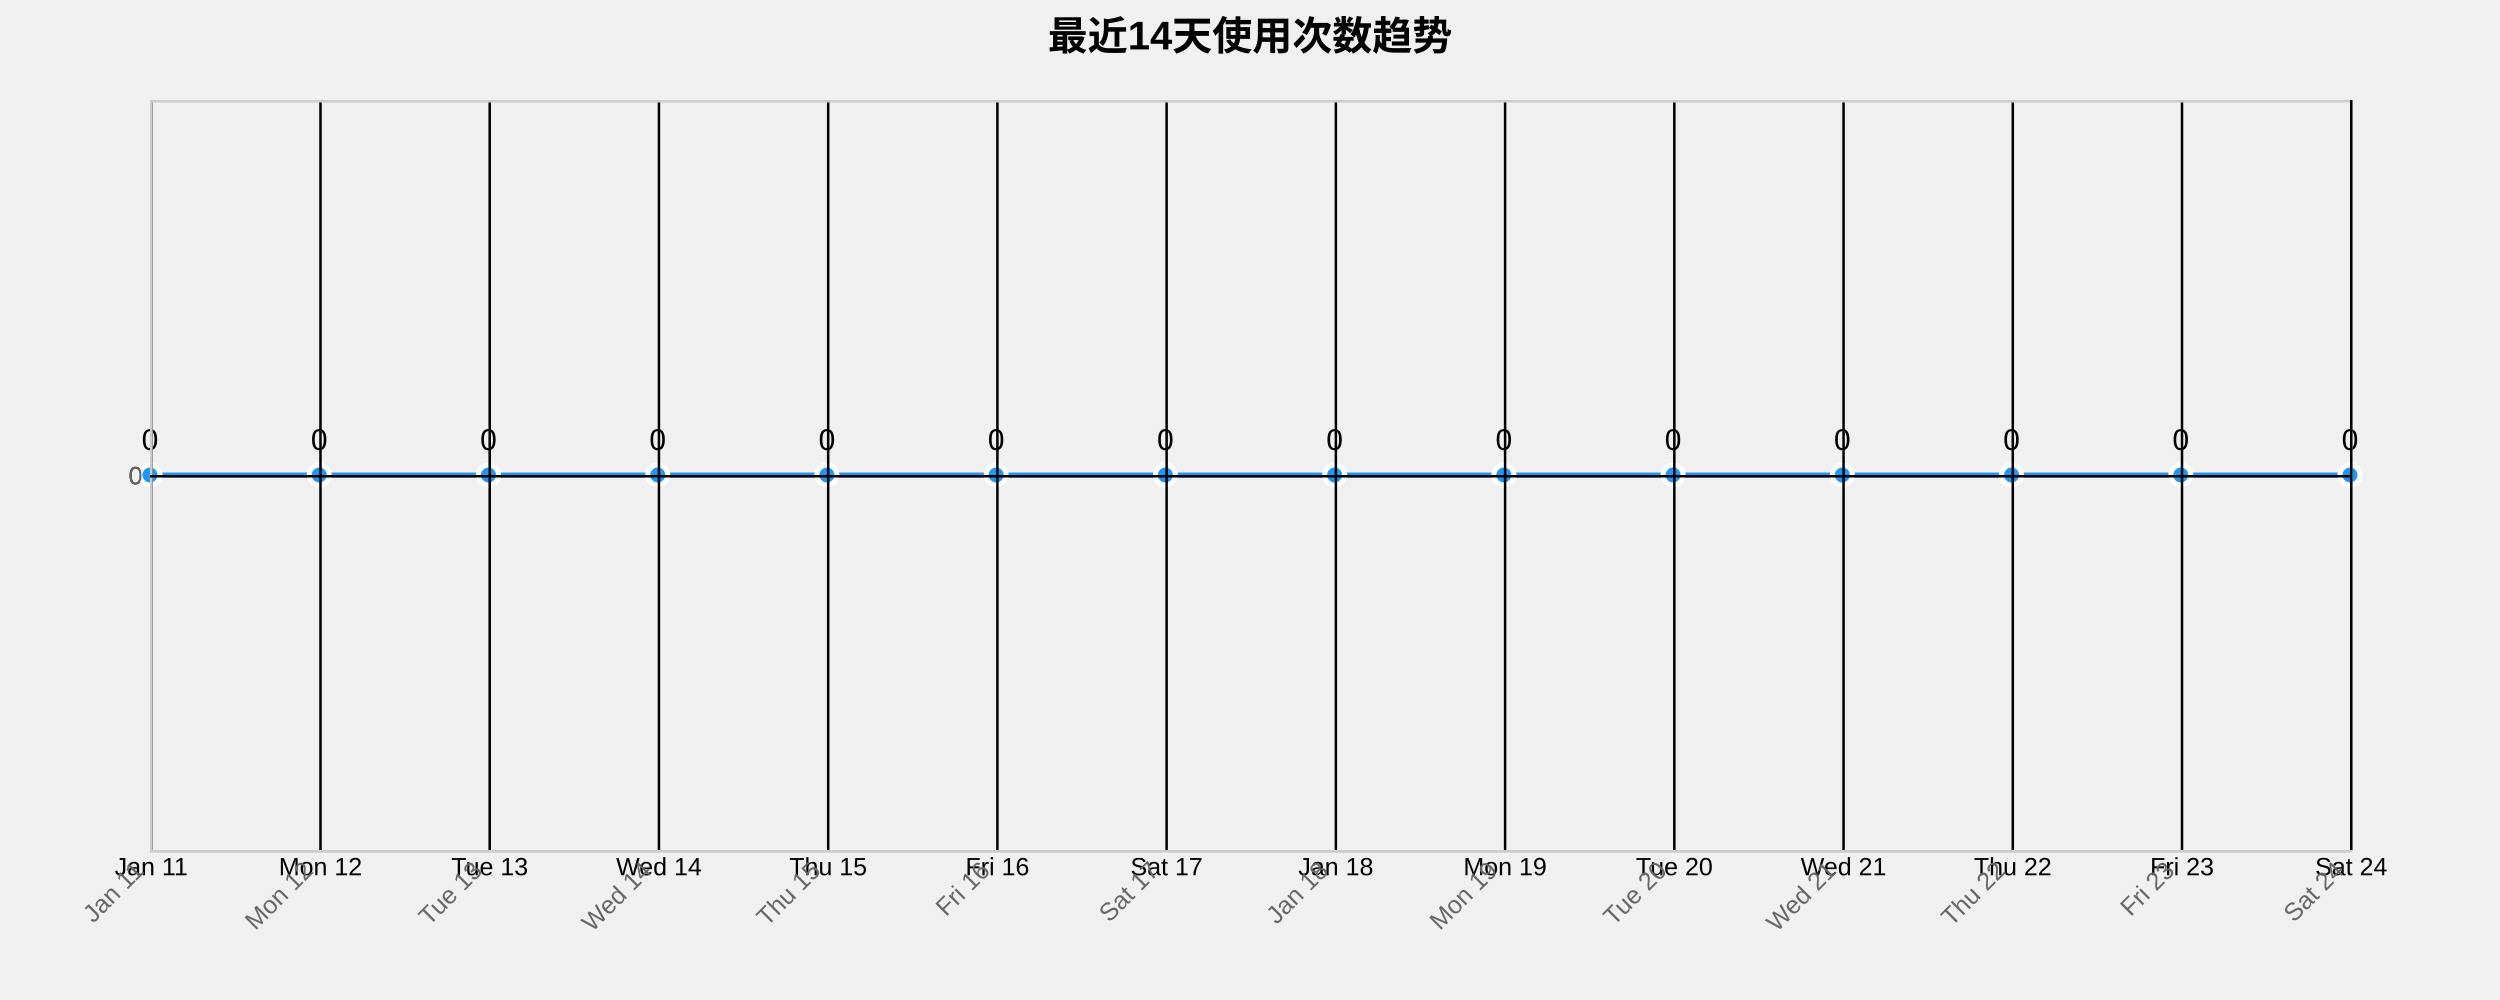
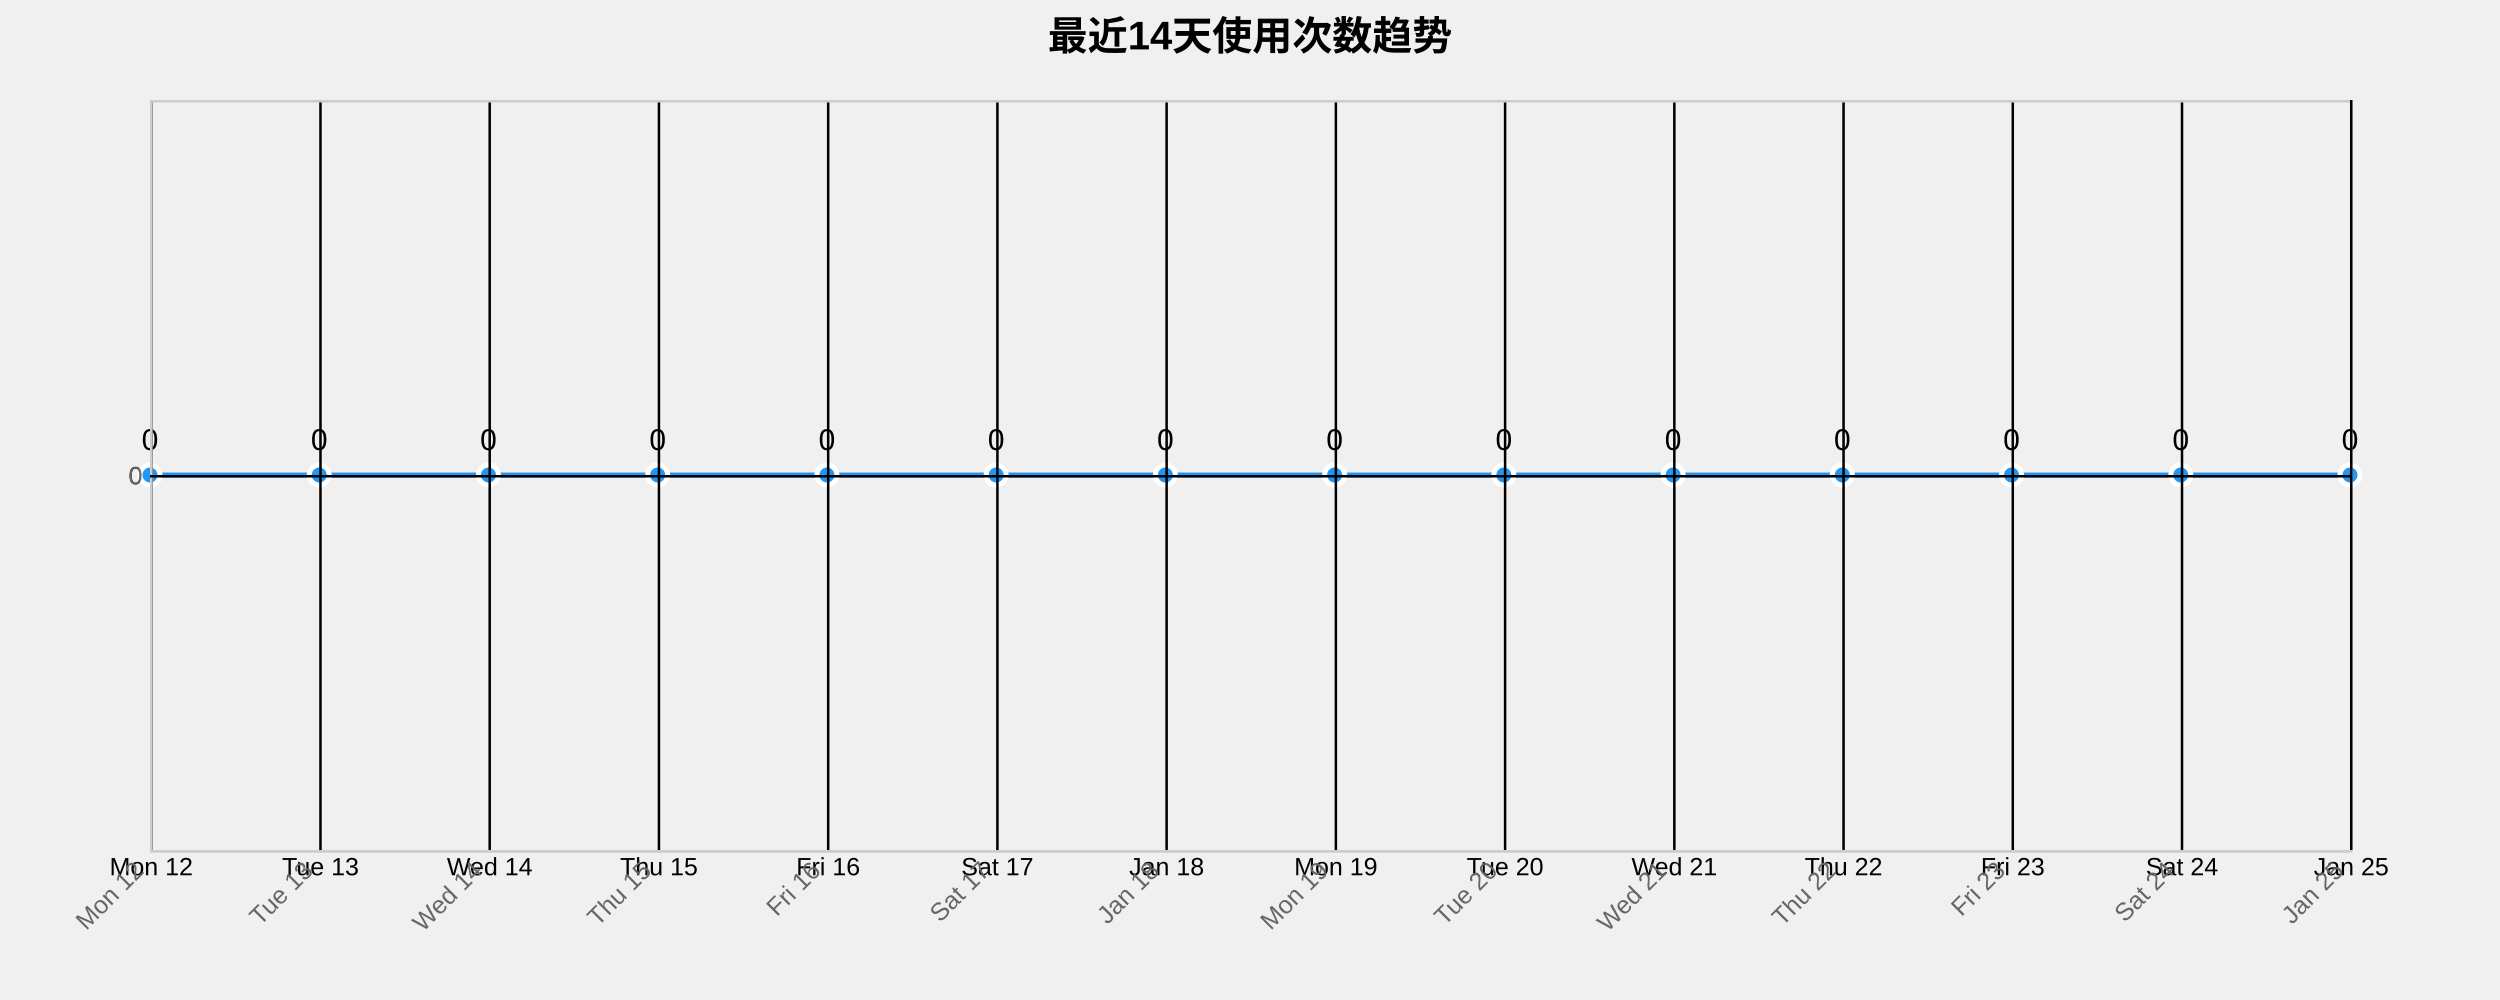
<svg xmlns="http://www.w3.org/2000/svg" width="1000" height="400">
  <g transform="translate(60,40)">
    <text x="440" y="-20" text-anchor="middle" style="font-size: 16px; font-weight: bold;">最近14天使用次数趋势</text>
    <g class="grid" transform="translate(0,300)" fill="none" font-size="10" font-family="sans-serif" text-anchor="middle">
      <path class="domain" stroke="currentColor" d="M0.5,-300V0.5H880.5V-300" />
      <g class="tick" opacity="1" transform="translate(0.5,0)">
        <line stroke="currentColor" y2="-300" />
-         <text fill="currentColor" y="3" dy="0.71em">Jan 11</text>
+         <text fill="currentColor" y="3" dy="0.71em">Mon 12</text>
      </g>
      <g class="tick" opacity="1" transform="translate(68.19231,0)">
        <line stroke="currentColor" y2="-300" />
-         <text fill="currentColor" y="3" dy="0.71em">Mon 12</text>
+         <text fill="currentColor" y="3" dy="0.71em">Tue 13</text>
      </g>
      <g class="tick" opacity="1" transform="translate(135.8846,0)">
        <line stroke="currentColor" y2="-300" />
-         <text fill="currentColor" y="3" dy="0.71em">Tue 13</text>
+         <text fill="currentColor" y="3" dy="0.71em">Wed 14</text>
      </g>
      <g class="tick" opacity="1" transform="translate(203.5769,0)">
        <line stroke="currentColor" y2="-300" />
-         <text fill="currentColor" y="3" dy="0.71em">Wed 14</text>
+         <text fill="currentColor" y="3" dy="0.71em">Thu 15</text>
      </g>
      <g class="tick" opacity="1" transform="translate(271.2692,0)">
        <line stroke="currentColor" y2="-300" />
-         <text fill="currentColor" y="3" dy="0.71em">Thu 15</text>
+         <text fill="currentColor" y="3" dy="0.71em">Fri 16</text>
      </g>
      <g class="tick" opacity="1" transform="translate(338.9615,0)">
        <line stroke="currentColor" y2="-300" />
-         <text fill="currentColor" y="3" dy="0.71em">Fri 16</text>
+         <text fill="currentColor" y="3" dy="0.71em">Sat 17</text>
      </g>
      <g class="tick" opacity="1" transform="translate(406.6538,0)">
        <line stroke="currentColor" y2="-300" />
-         <text fill="currentColor" y="3" dy="0.71em">Sat 17</text>
+         <text fill="currentColor" y="3" dy="0.71em">Jan 18</text>
      </g>
      <g class="tick" opacity="1" transform="translate(474.3462,0)">
        <line stroke="currentColor" y2="-300" />
-         <text fill="currentColor" y="3" dy="0.71em">Jan 18</text>
+         <text fill="currentColor" y="3" dy="0.71em">Mon 19</text>
      </g>
      <g class="tick" opacity="1" transform="translate(542.0385,0)">
        <line stroke="currentColor" y2="-300" />
-         <text fill="currentColor" y="3" dy="0.71em">Mon 19</text>
+         <text fill="currentColor" y="3" dy="0.71em">Tue 20</text>
      </g>
      <g class="tick" opacity="1" transform="translate(609.7308,0)">
        <line stroke="currentColor" y2="-300" />
-         <text fill="currentColor" y="3" dy="0.71em">Tue 20</text>
+         <text fill="currentColor" y="3" dy="0.71em">Wed 21</text>
      </g>
      <g class="tick" opacity="1" transform="translate(677.4231,0)">
        <line stroke="currentColor" y2="-300" />
-         <text fill="currentColor" y="3" dy="0.71em">Wed 21</text>
+         <text fill="currentColor" y="3" dy="0.71em">Thu 22</text>
      </g>
      <g class="tick" opacity="1" transform="translate(745.1154,0)">
        <line stroke="currentColor" y2="-300" />
-         <text fill="currentColor" y="3" dy="0.71em">Thu 22</text>
+         <text fill="currentColor" y="3" dy="0.71em">Fri 23</text>
      </g>
      <g class="tick" opacity="1" transform="translate(812.8077,0)">
        <line stroke="currentColor" y2="-300" />
-         <text fill="currentColor" y="3" dy="0.71em">Fri 23</text>
+         <text fill="currentColor" y="3" dy="0.71em">Sat 24</text>
      </g>
      <g class="tick" opacity="1" transform="translate(880.5,0)">
        <line stroke="currentColor" y2="-300" />
-         <text fill="currentColor" y="3" dy="0.71em">Sat 24</text>
+         <text fill="currentColor" y="3" dy="0.71em">Jan 25</text>
      </g>
    </g>
    <g class="grid" fill="none" font-size="10" font-family="sans-serif" text-anchor="end">
      <path class="domain" stroke="currentColor" d="M880,300.5H0.5V0.5H880" />
      <g class="tick" opacity="1" transform="translate(0,150.5)">
        <line stroke="currentColor" x2="880" />
        <text fill="currentColor" x="-3" dy="0.32em">0</text>
      </g>
    </g>
    <path class="area" d="M0,150C22.564,150,45.128,150,67.692,150C90.256,150,112.821,150,135.385,150C157.949,150,180.513,150,203.077,150C225.641,150,248.205,150,270.769,150C293.333,150,315.897,150,338.462,150C361.026,150,383.59,150,406.154,150C428.718,150,451.282,150,473.846,150C496.41,150,518.974,150,541.538,150C564.103,150,586.667,150,609.231,150C631.795,150,654.359,150,676.923,150C699.487,150,722.051,150,744.615,150C767.179,150,789.744,150,812.308,150C834.872,150,857.436,150,880,150L880,300C857.436,300,834.872,300,812.308,300C789.744,300,767.179,300,744.615,300C722.051,300,699.487,300,676.923,300C654.359,300,631.795,300,609.231,300C586.667,300,564.103,300,541.538,300C518.974,300,496.41,300,473.846,300C451.282,300,428.718,300,406.154,300C383.59,300,361.026,300,338.462,300C315.897,300,293.333,300,270.769,300C248.205,300,225.641,300,203.077,300C180.513,300,157.949,300,135.385,300C112.821,300,90.256,300,67.692,300C45.128,300,22.564,300,0,300Z" style="fill: url(#area-gradient); opacity: 0.3;" />
    <path class="line" d="M0,150C22.564,150,45.128,150,67.692,150C90.256,150,112.821,150,135.385,150C157.949,150,180.513,150,203.077,150C225.641,150,248.205,150,270.769,150C293.333,150,315.897,150,338.462,150C361.026,150,383.59,150,406.154,150C428.718,150,451.282,150,473.846,150C496.41,150,518.974,150,541.538,150C564.103,150,586.667,150,609.231,150C631.795,150,654.359,150,676.923,150C699.487,150,722.051,150,744.615,150C767.179,150,789.744,150,812.308,150C834.872,150,857.436,150,880,150" style="fill: none; stroke: #2196F3; stroke-width: 2px;" />
    <circle class="dot" cx="0" cy="150" r="4" style="fill: #2196F3; stroke: #fff; stroke-width: 2px;" />
    <circle class="dot" cx="67.692" cy="150" r="4" style="fill: #2196F3; stroke: #fff; stroke-width: 2px;" />
    <circle class="dot" cx="135.385" cy="150" r="4" style="fill: #2196F3; stroke: #fff; stroke-width: 2px;" />
    <circle class="dot" cx="203.077" cy="150" r="4" style="fill: #2196F3; stroke: #fff; stroke-width: 2px;" />
    <circle class="dot" cx="270.769" cy="150" r="4" style="fill: #2196F3; stroke: #fff; stroke-width: 2px;" />
    <circle class="dot" cx="338.462" cy="150" r="4" style="fill: #2196F3; stroke: #fff; stroke-width: 2px;" />
    <circle class="dot" cx="406.154" cy="150" r="4" style="fill: #2196F3; stroke: #fff; stroke-width: 2px;" />
    <circle class="dot" cx="473.846" cy="150" r="4" style="fill: #2196F3; stroke: #fff; stroke-width: 2px;" />
    <circle class="dot" cx="541.538" cy="150" r="4" style="fill: #2196F3; stroke: #fff; stroke-width: 2px;" />
    <circle class="dot" cx="609.231" cy="150" r="4" style="fill: #2196F3; stroke: #fff; stroke-width: 2px;" />
    <circle class="dot" cx="676.923" cy="150" r="4" style="fill: #2196F3; stroke: #fff; stroke-width: 2px;" />
    <circle class="dot" cx="744.615" cy="150" r="4" style="fill: #2196F3; stroke: #fff; stroke-width: 2px;" />
    <circle class="dot" cx="812.308" cy="150" r="4" style="fill: #2196F3; stroke: #fff; stroke-width: 2px;" />
    <circle class="dot" cx="880" cy="150" r="4" style="fill: #2196F3; stroke: #fff; stroke-width: 2px;" />
    <text class="label" x="0" y="140" text-anchor="middle" style="font-size: 12px;">0</text>
    <text class="label" x="67.692" y="140" text-anchor="middle" style="font-size: 12px;">0</text>
    <text class="label" x="135.385" y="140" text-anchor="middle" style="font-size: 12px;">0</text>
    <text class="label" x="203.077" y="140" text-anchor="middle" style="font-size: 12px;">0</text>
    <text class="label" x="270.769" y="140" text-anchor="middle" style="font-size: 12px;">0</text>
    <text class="label" x="338.462" y="140" text-anchor="middle" style="font-size: 12px;">0</text>
    <text class="label" x="406.154" y="140" text-anchor="middle" style="font-size: 12px;">0</text>
    <text class="label" x="473.846" y="140" text-anchor="middle" style="font-size: 12px;">0</text>
    <text class="label" x="541.538" y="140" text-anchor="middle" style="font-size: 12px;">0</text>
    <text class="label" x="609.231" y="140" text-anchor="middle" style="font-size: 12px;">0</text>
    <text class="label" x="676.923" y="140" text-anchor="middle" style="font-size: 12px;">0</text>
    <text class="label" x="744.615" y="140" text-anchor="middle" style="font-size: 12px;">0</text>
    <text class="label" x="812.308" y="140" text-anchor="middle" style="font-size: 12px;">0</text>
    <text class="label" x="880" y="140" text-anchor="middle" style="font-size: 12px;">0</text>
    <g class="x-axis" transform="translate(0,300)" fill="none" font-size="10" font-family="sans-serif" text-anchor="middle">
      <path class="domain" stroke="currentColor" d="M0.5,-300V0.5H880.5V-300" />
      <g class="tick" opacity="1" transform="translate(0.5,0)">
        <line stroke="currentColor" y2="-300" />
-         <text fill="currentColor" y="3" dy=".15em" style="text-anchor: end;" dx="-.8em" transform="rotate(-45)">Jan 11</text>
+         <text fill="currentColor" y="3" dy=".15em" style="text-anchor: end;" dx="-.8em" transform="rotate(-45)">Mon 12</text>
      </g>
      <g class="tick" opacity="1" transform="translate(68.19231,0)">
        <line stroke="currentColor" y2="-300" />
-         <text fill="currentColor" y="3" dy=".15em" style="text-anchor: end;" dx="-.8em" transform="rotate(-45)">Mon 12</text>
+         <text fill="currentColor" y="3" dy=".15em" style="text-anchor: end;" dx="-.8em" transform="rotate(-45)">Tue 13</text>
      </g>
      <g class="tick" opacity="1" transform="translate(135.8846,0)">
        <line stroke="currentColor" y2="-300" />
-         <text fill="currentColor" y="3" dy=".15em" style="text-anchor: end;" dx="-.8em" transform="rotate(-45)">Tue 13</text>
+         <text fill="currentColor" y="3" dy=".15em" style="text-anchor: end;" dx="-.8em" transform="rotate(-45)">Wed 14</text>
      </g>
      <g class="tick" opacity="1" transform="translate(203.5769,0)">
        <line stroke="currentColor" y2="-300" />
-         <text fill="currentColor" y="3" dy=".15em" style="text-anchor: end;" dx="-.8em" transform="rotate(-45)">Wed 14</text>
+         <text fill="currentColor" y="3" dy=".15em" style="text-anchor: end;" dx="-.8em" transform="rotate(-45)">Thu 15</text>
      </g>
      <g class="tick" opacity="1" transform="translate(271.2692,0)">
        <line stroke="currentColor" y2="-300" />
-         <text fill="currentColor" y="3" dy=".15em" style="text-anchor: end;" dx="-.8em" transform="rotate(-45)">Thu 15</text>
+         <text fill="currentColor" y="3" dy=".15em" style="text-anchor: end;" dx="-.8em" transform="rotate(-45)">Fri 16</text>
      </g>
      <g class="tick" opacity="1" transform="translate(338.9615,0)">
        <line stroke="currentColor" y2="-300" />
-         <text fill="currentColor" y="3" dy=".15em" style="text-anchor: end;" dx="-.8em" transform="rotate(-45)">Fri 16</text>
+         <text fill="currentColor" y="3" dy=".15em" style="text-anchor: end;" dx="-.8em" transform="rotate(-45)">Sat 17</text>
      </g>
      <g class="tick" opacity="1" transform="translate(406.6538,0)">
        <line stroke="currentColor" y2="-300" />
-         <text fill="currentColor" y="3" dy=".15em" style="text-anchor: end;" dx="-.8em" transform="rotate(-45)">Sat 17</text>
+         <text fill="currentColor" y="3" dy=".15em" style="text-anchor: end;" dx="-.8em" transform="rotate(-45)">Jan 18</text>
      </g>
      <g class="tick" opacity="1" transform="translate(474.3462,0)">
        <line stroke="currentColor" y2="-300" />
-         <text fill="currentColor" y="3" dy=".15em" style="text-anchor: end;" dx="-.8em" transform="rotate(-45)">Jan 18</text>
+         <text fill="currentColor" y="3" dy=".15em" style="text-anchor: end;" dx="-.8em" transform="rotate(-45)">Mon 19</text>
      </g>
      <g class="tick" opacity="1" transform="translate(542.0385,0)">
        <line stroke="currentColor" y2="-300" />
-         <text fill="currentColor" y="3" dy=".15em" style="text-anchor: end;" dx="-.8em" transform="rotate(-45)">Mon 19</text>
+         <text fill="currentColor" y="3" dy=".15em" style="text-anchor: end;" dx="-.8em" transform="rotate(-45)">Tue 20</text>
      </g>
      <g class="tick" opacity="1" transform="translate(609.7308,0)">
        <line stroke="currentColor" y2="-300" />
-         <text fill="currentColor" y="3" dy=".15em" style="text-anchor: end;" dx="-.8em" transform="rotate(-45)">Tue 20</text>
+         <text fill="currentColor" y="3" dy=".15em" style="text-anchor: end;" dx="-.8em" transform="rotate(-45)">Wed 21</text>
      </g>
      <g class="tick" opacity="1" transform="translate(677.4231,0)">
        <line stroke="currentColor" y2="-300" />
-         <text fill="currentColor" y="3" dy=".15em" style="text-anchor: end;" dx="-.8em" transform="rotate(-45)">Wed 21</text>
+         <text fill="currentColor" y="3" dy=".15em" style="text-anchor: end;" dx="-.8em" transform="rotate(-45)">Thu 22</text>
      </g>
      <g class="tick" opacity="1" transform="translate(745.1154,0)">
        <line stroke="currentColor" y2="-300" />
-         <text fill="currentColor" y="3" dy=".15em" style="text-anchor: end;" dx="-.8em" transform="rotate(-45)">Thu 22</text>
+         <text fill="currentColor" y="3" dy=".15em" style="text-anchor: end;" dx="-.8em" transform="rotate(-45)">Fri 23</text>
      </g>
      <g class="tick" opacity="1" transform="translate(812.8077,0)">
        <line stroke="currentColor" y2="-300" />
-         <text fill="currentColor" y="3" dy=".15em" style="text-anchor: end;" dx="-.8em" transform="rotate(-45)">Fri 23</text>
+         <text fill="currentColor" y="3" dy=".15em" style="text-anchor: end;" dx="-.8em" transform="rotate(-45)">Sat 24</text>
      </g>
      <g class="tick" opacity="1" transform="translate(880.5,0)">
        <line stroke="currentColor" y2="-300" />
-         <text fill="currentColor" y="3" dy=".15em" style="text-anchor: end;" dx="-.8em" transform="rotate(-45)">Sat 24</text>
+         <text fill="currentColor" y="3" dy=".15em" style="text-anchor: end;" dx="-.8em" transform="rotate(-45)">Jan 25</text>
      </g>
    </g>
    <g class="y-axis" fill="none" font-size="10" font-family="sans-serif" text-anchor="end">
      <path class="domain" stroke="currentColor" d="M880,300.5H0.5V0.5H880" />
      <g class="tick" opacity="1" transform="translate(0,150.5)">
        <line stroke="currentColor" x2="880" />
        <text fill="currentColor" x="-3" dy="0.32em">0</text>
      </g>
    </g>
    <style>
    .grid line {
      stroke: #e0e0e0;
      stroke-opacity: 0.7;
      shape-rendering: crispEdges;
    }
    .grid path {
      stroke-width: 0;
    }
    .dot:hover {
      r: 6;
    }
    text {
      font-family: Arial, sans-serif;
    }
    .x-axis path, .y-axis path {
      stroke: #ccc;
    }
    .x-axis text, .y-axis text {
      fill: #666;
    }
  </style>
  </g>
</svg>
